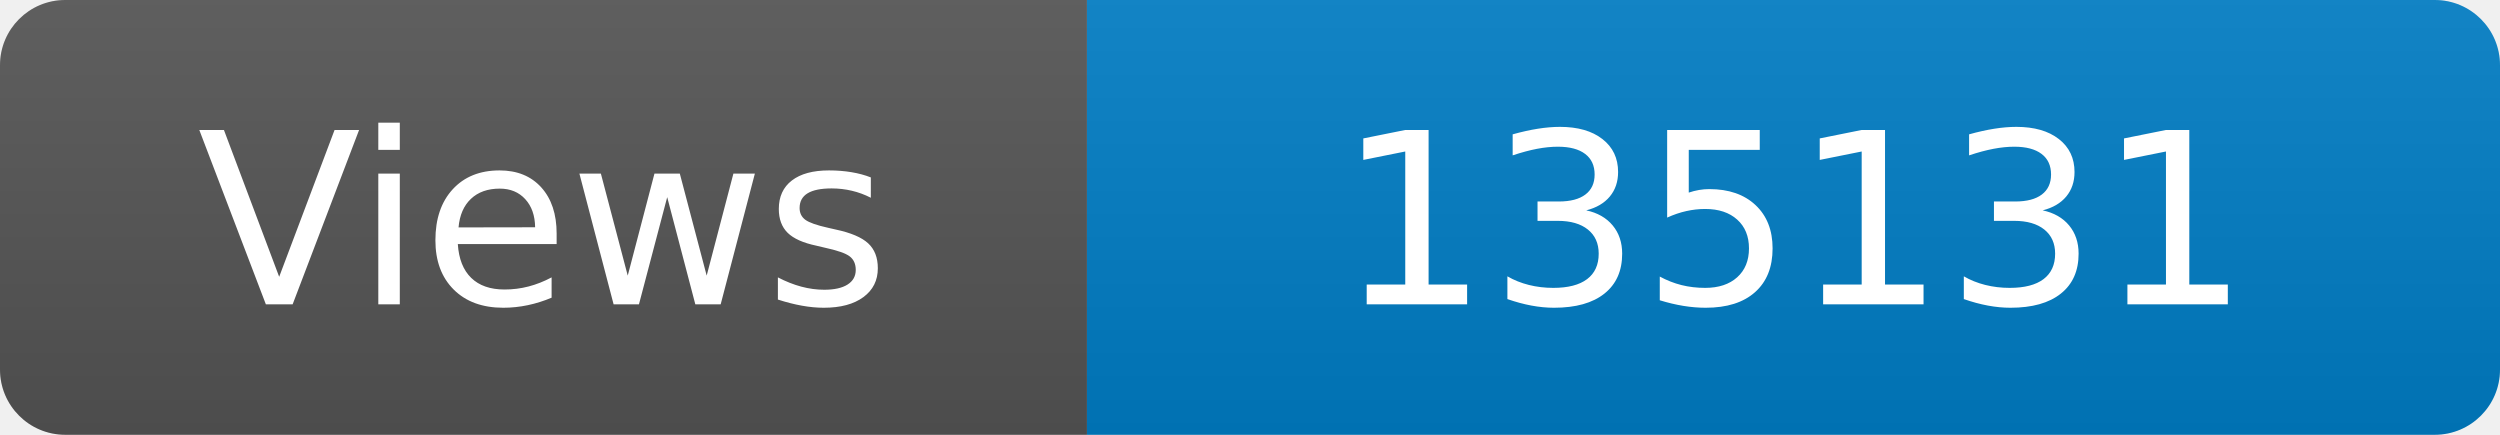
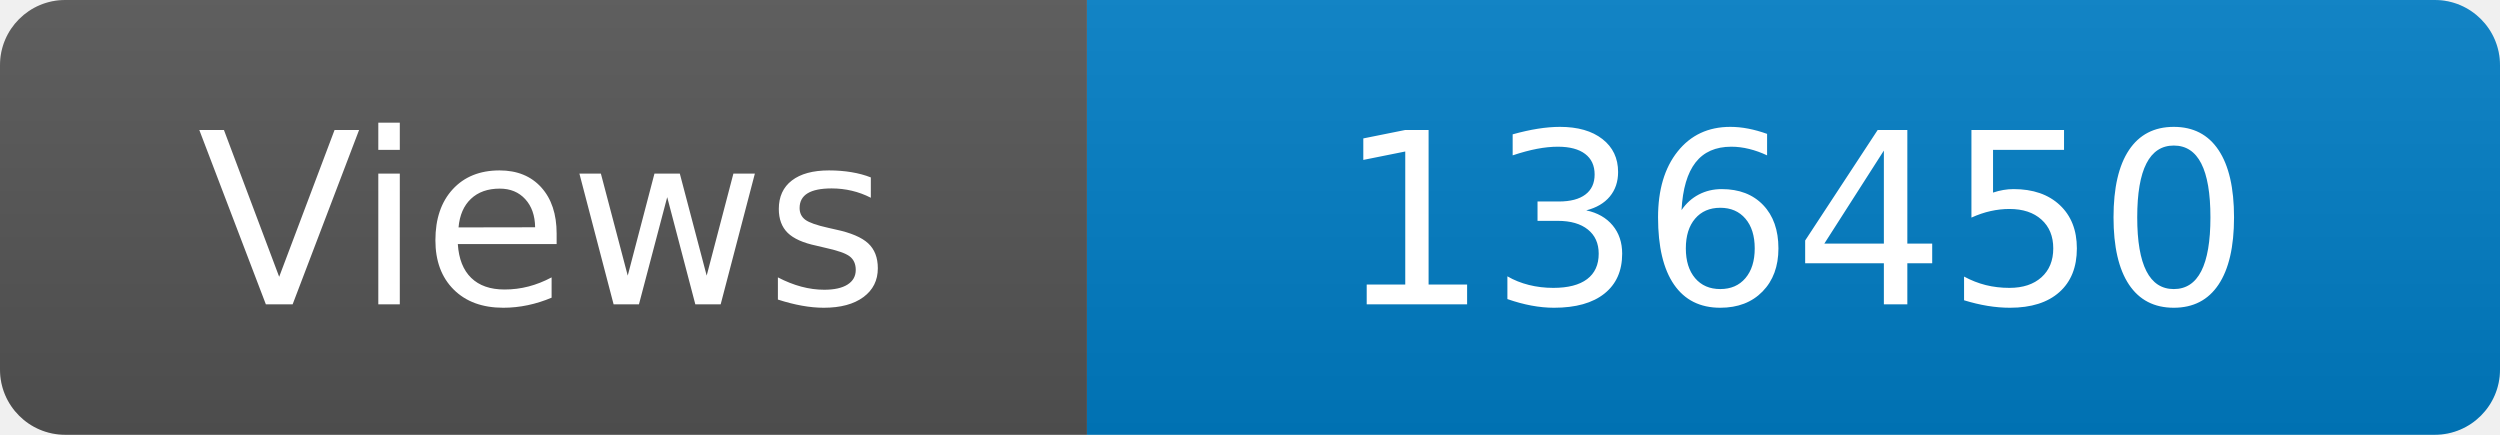
<svg xmlns="http://www.w3.org/2000/svg" width="115" height="20" role="img" aria-label="Maintained?: yes">
  <linearGradient id="s" x2="0" y2="100%">
    <stop offset="0" stop-color="#bbb" stop-opacity=".1" />
    <stop offset="1" stop-opacity=".1" />
  </linearGradient>
  <clipPath id="r">
    <rect width="115" height="20" rx="3" fill="#fff" />
  </clipPath>
  <g clip-path="url(#r)">
    <rect width="50" height="20" fill="#555" />
    <rect x="50" width="160" height="20" fill="#007ec6" />
    <rect width="115" height="20" fill="url(#s)" />
  </g>
  <g fill="#fff" text-anchor="middle" font-family="Verdana,Geneva,DejaVu Sans,sans-serif" font-size="110">
    <text x="250" y="140" transform="scale(.1)" fill="#fff">Views</text>
-     <text x="825" y="140" transform="scale(.1)" fill="#fff">135131</text>
+     <text x="825" y="140" transform="scale(.1)" fill="#fff">136450</text>
  </g>
</svg>
